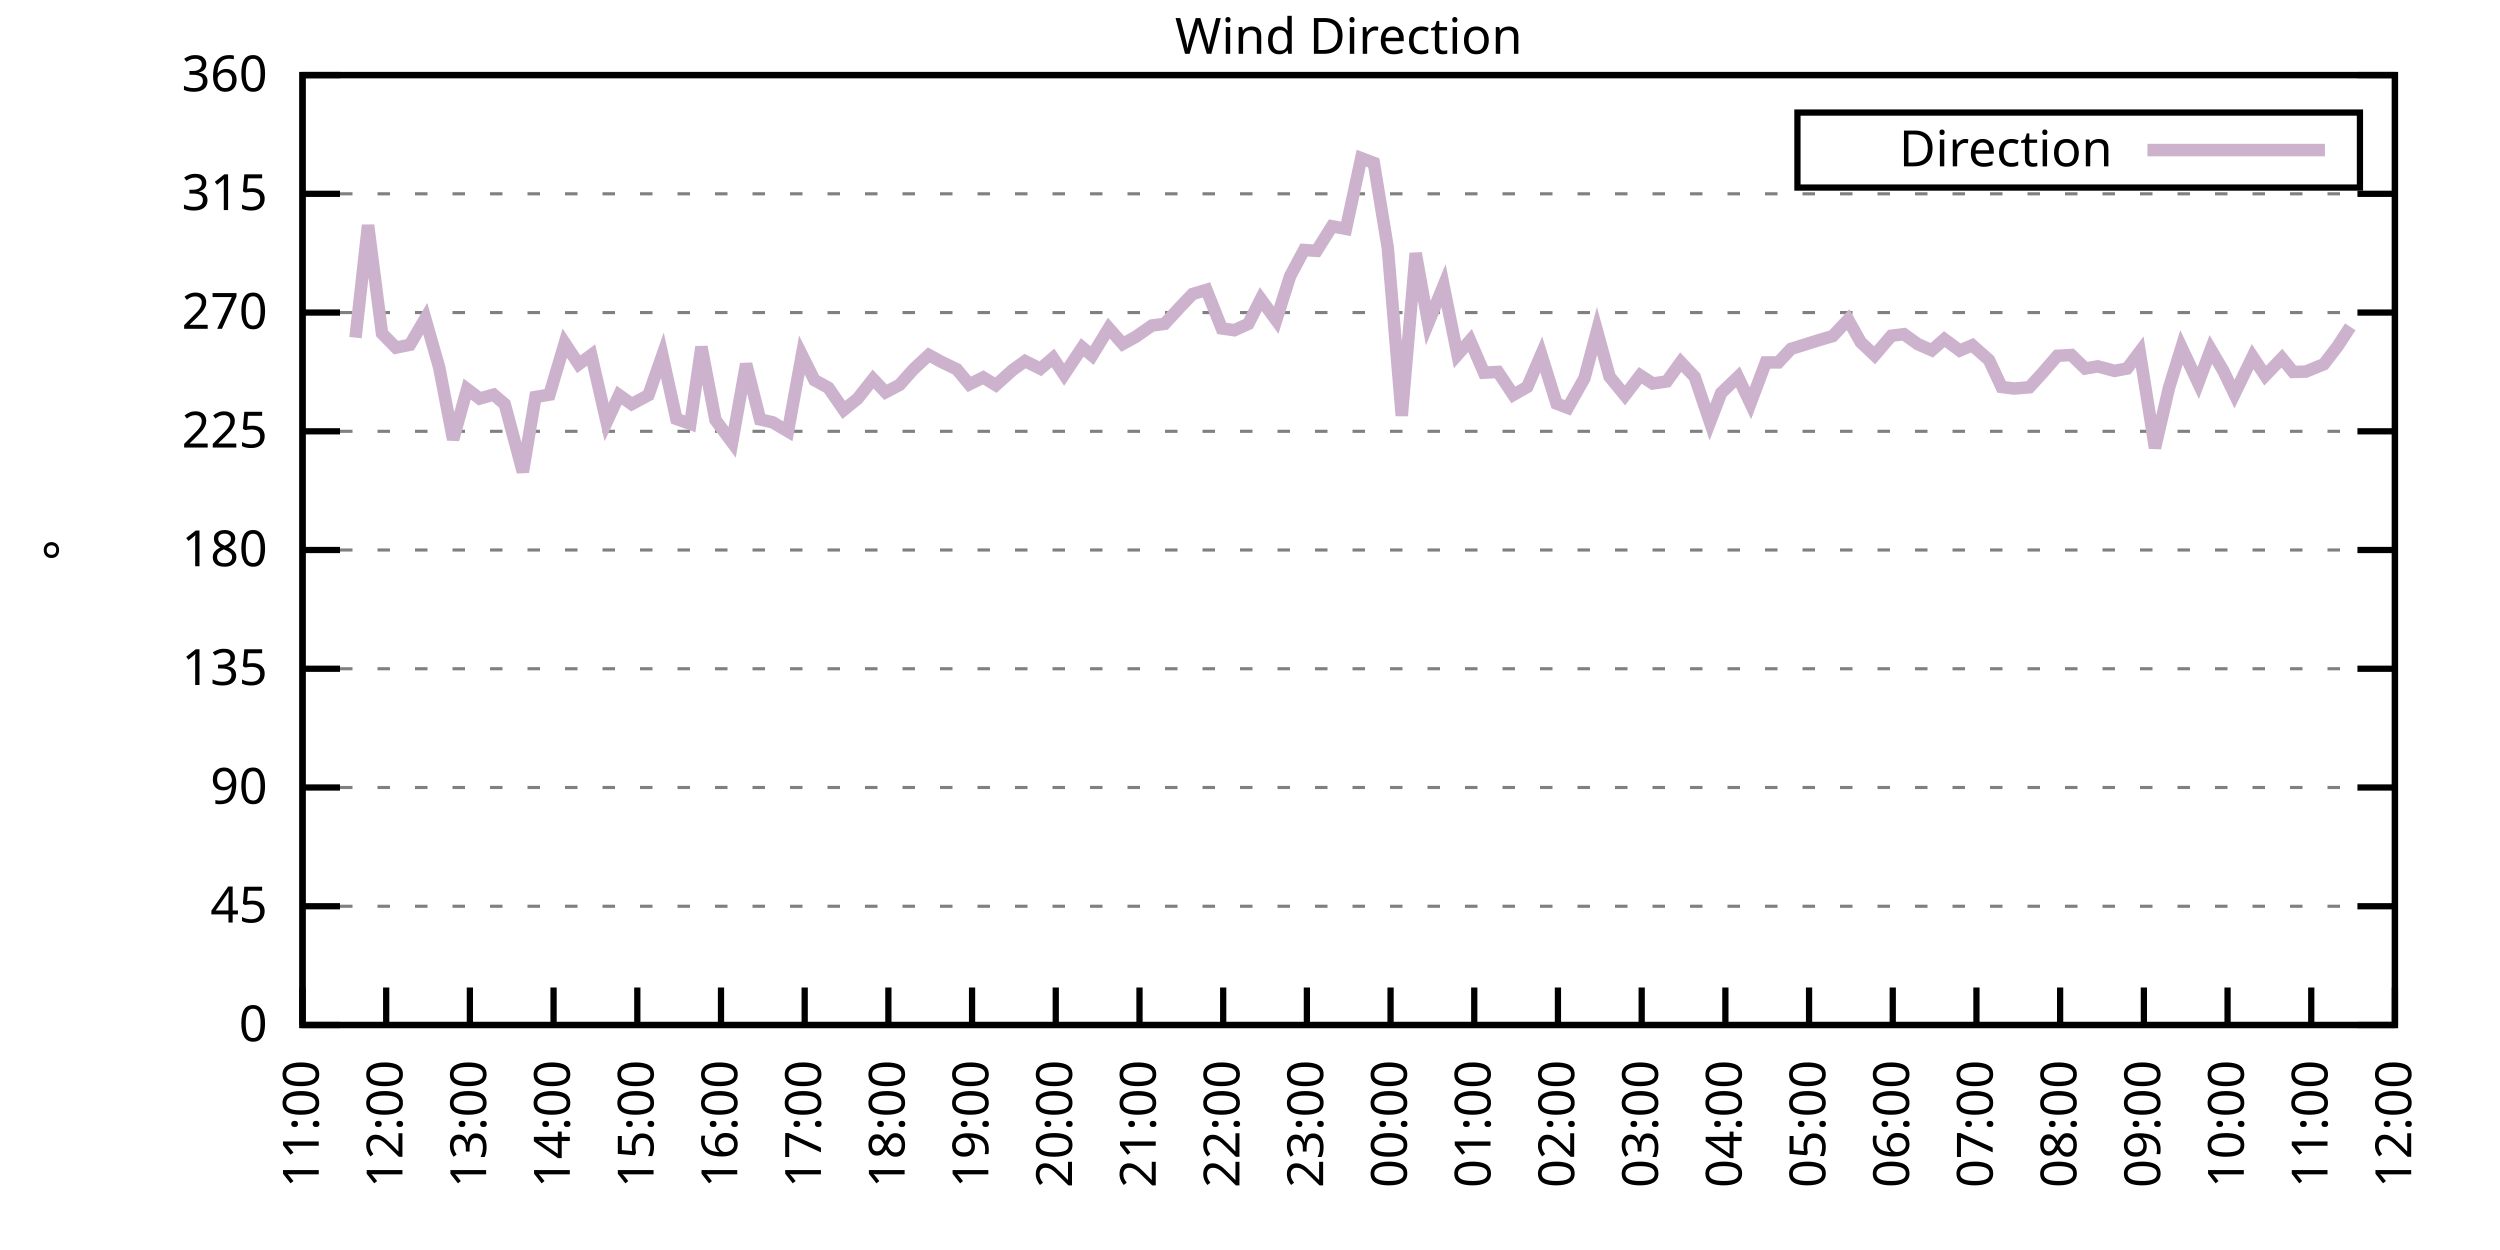
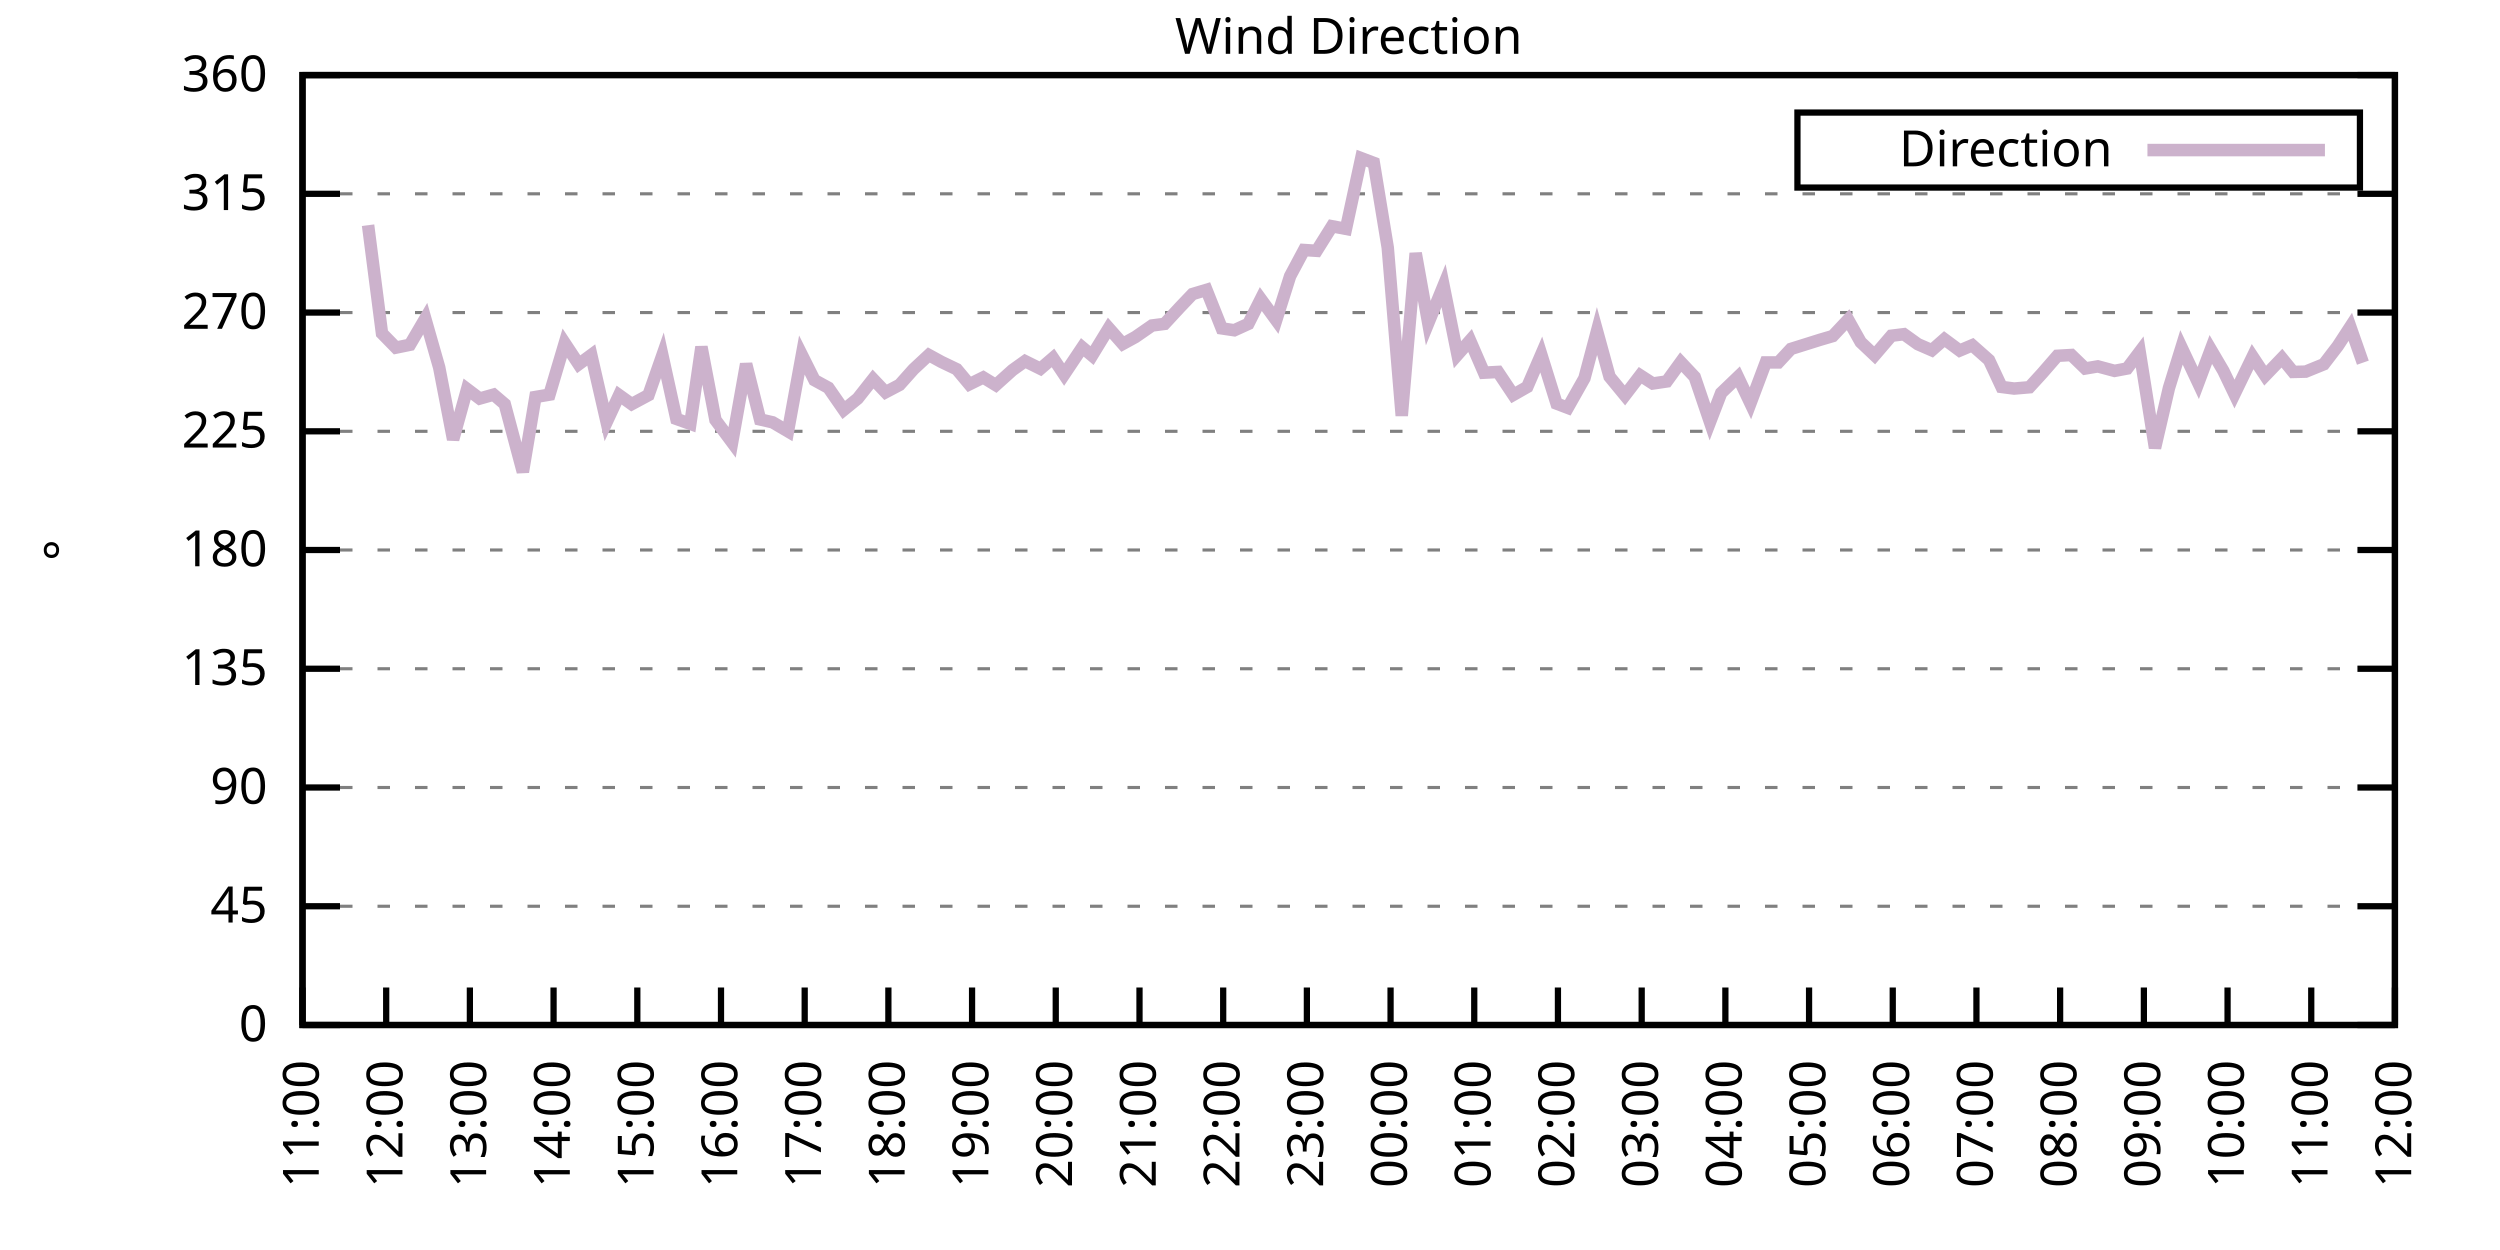
<svg xmlns="http://www.w3.org/2000/svg" xmlns:xlink="http://www.w3.org/1999/xlink" width="400" height="200" viewBox="0 0 400 200">
  <g id="gnuplot_canvas">
    <rect x="0" y="0" width="400" height="200" fill="none" />
    <defs>
      <circle id="gpDot" r="0.5" stroke-width="0.5" stroke="currentColor" />
      <path id="gpPt0" stroke-width="0.333" stroke="currentColor" d="M-1,0 h2 M0,-1 v2" />
      <path id="gpPt1" stroke-width="0.333" stroke="currentColor" d="M-1,-1 L1,1 M1,-1 L-1,1" />
      <path id="gpPt2" stroke-width="0.333" stroke="currentColor" d="M-1,0 L1,0 M0,-1 L0,1 M-1,-1 L1,1 M-1,1 L1,-1" />
      <rect id="gpPt3" stroke-width="0.333" stroke="currentColor" x="-1" y="-1" width="2" height="2" />
      <rect id="gpPt4" stroke-width="0.333" stroke="currentColor" fill="currentColor" x="-1" y="-1" width="2" height="2" />
      <circle id="gpPt5" stroke-width="0.333" stroke="currentColor" cx="0" cy="0" r="1" />
      <use xlink:href="#gpPt5" id="gpPt6" fill="currentColor" stroke="none" />
      <path id="gpPt7" stroke-width="0.333" stroke="currentColor" d="M0,-1.33 L-1.33,0.67 L1.33,0.67 z" />
      <use xlink:href="#gpPt7" id="gpPt8" fill="currentColor" stroke="none" />
      <use xlink:href="#gpPt7" id="gpPt9" stroke="currentColor" transform="rotate(180)" />
      <use xlink:href="#gpPt9" id="gpPt10" fill="currentColor" stroke="none" />
      <use xlink:href="#gpPt3" id="gpPt11" stroke="currentColor" transform="rotate(45)" />
      <use xlink:href="#gpPt11" id="gpPt12" fill="currentColor" stroke="none" />
      <path id="gpPt13" stroke-width="0.333" stroke="currentColor" d="M0,1.330 L1.265,0.411 L0.782,-1.067 L-0.782,-1.076 L-1.265,0.411 z" />
      <use xlink:href="#gpPt13" id="gpPt14" fill="currentColor" stroke="none" />
      <filter id="textbox" filterUnits="objectBoundingBox" x="0" y="0" height="1" width="1">
        <feFlood flood-color="white" flood-opacity="1" result="bgnd" />
        <feComposite in="SourceGraphic" in2="bgnd" operator="atop" />
      </filter>
      <filter id="greybox" filterUnits="objectBoundingBox" x="0" y="0" height="1" width="1">
        <feFlood flood-color="lightgrey" flood-opacity="1" result="grey" />
        <feComposite in="SourceGraphic" in2="grey" operator="atop" />
      </filter>
    </defs>
    <g fill="none" color="white" stroke="currentColor" stroke-width="1.00" stroke-linecap="butt" stroke-linejoin="miter">
</g>
    <g fill="none" color="black" stroke="currentColor" stroke-width="1.00" stroke-linecap="butt" stroke-linejoin="miter">
      <g stroke="none" shape-rendering="crispEdges">
        <polygon fill="rgb(255, 255, 255)" points="48.40,164.00 383.18,164.00 383.18,12.02 48.40,12.02 " />
      </g>
    </g>
    <g fill="none" color="black" stroke="currentColor" stroke-width="1.00" stroke-linecap="butt" stroke-linejoin="miter">
</g>
    <g fill="none" color="black" stroke="black" stroke-width="0.50" stroke-linecap="butt" stroke-linejoin="miter">
</g>
    <g fill="none" color="gray" stroke="currentColor" stroke-width="0.50" stroke-linecap="butt" stroke-linejoin="miter">
      <path stroke="gray" stroke-dasharray="2,4" class="gridline" d="M48.40,164.00 L383.19,164.00  " />
    </g>
    <g fill="none" color="gray" stroke="gray" stroke-width="1.00" stroke-linecap="butt" stroke-linejoin="miter">
</g>
    <g fill="none" color="black" stroke="currentColor" stroke-width="1.00" stroke-linecap="butt" stroke-linejoin="miter">
      <path stroke="black" d="M48.40,164.00 L54.40,164.00 M383.19,164.00 L377.19,164.00  " />
      <g transform="translate(42.80,166.60)" stroke="none" fill="black" font-family="Sans" font-size="8.00" text-anchor="end">
        <text>
          <tspan font-family="Sans"> 0</tspan>
        </text>
      </g>
    </g>
    <g fill="none" color="black" stroke="currentColor" stroke-width="1.00" stroke-linecap="butt" stroke-linejoin="miter">
</g>
    <g fill="none" color="black" stroke="black" stroke-width="0.50" stroke-linecap="butt" stroke-linejoin="miter">
</g>
    <g fill="none" color="gray" stroke="currentColor" stroke-width="0.50" stroke-linecap="butt" stroke-linejoin="miter">
      <path stroke="gray" stroke-dasharray="2,4" class="gridline" d="M48.40,145.00 L383.19,145.00  " />
    </g>
    <g fill="none" color="gray" stroke="gray" stroke-width="1.00" stroke-linecap="butt" stroke-linejoin="miter">
</g>
    <g fill="none" color="black" stroke="currentColor" stroke-width="1.00" stroke-linecap="butt" stroke-linejoin="miter">
      <path stroke="black" d="M48.40,145.00 L54.40,145.00 M383.19,145.00 L377.19,145.00  " />
      <g transform="translate(42.80,147.60)" stroke="none" fill="black" font-family="Sans" font-size="8.00" text-anchor="end">
        <text>
          <tspan font-family="Sans"> 45</tspan>
        </text>
      </g>
    </g>
    <g fill="none" color="black" stroke="currentColor" stroke-width="1.00" stroke-linecap="butt" stroke-linejoin="miter">
</g>
    <g fill="none" color="black" stroke="black" stroke-width="0.50" stroke-linecap="butt" stroke-linejoin="miter">
</g>
    <g fill="none" color="gray" stroke="currentColor" stroke-width="0.50" stroke-linecap="butt" stroke-linejoin="miter">
      <path stroke="gray" stroke-dasharray="2,4" class="gridline" d="M48.40,126.00 L383.19,126.00  " />
    </g>
    <g fill="none" color="gray" stroke="gray" stroke-width="1.00" stroke-linecap="butt" stroke-linejoin="miter">
</g>
    <g fill="none" color="black" stroke="currentColor" stroke-width="1.00" stroke-linecap="butt" stroke-linejoin="miter">
      <path stroke="black" d="M48.40,126.00 L54.40,126.00 M383.19,126.00 L377.19,126.00  " />
      <g transform="translate(42.80,128.60)" stroke="none" fill="black" font-family="Sans" font-size="8.00" text-anchor="end">
        <text>
          <tspan font-family="Sans"> 90</tspan>
        </text>
      </g>
    </g>
    <g fill="none" color="black" stroke="currentColor" stroke-width="1.00" stroke-linecap="butt" stroke-linejoin="miter">
</g>
    <g fill="none" color="black" stroke="black" stroke-width="0.50" stroke-linecap="butt" stroke-linejoin="miter">
</g>
    <g fill="none" color="gray" stroke="currentColor" stroke-width="0.50" stroke-linecap="butt" stroke-linejoin="miter">
      <path stroke="gray" stroke-dasharray="2,4" class="gridline" d="M48.40,107.00 L383.19,107.00  " />
    </g>
    <g fill="none" color="gray" stroke="gray" stroke-width="1.00" stroke-linecap="butt" stroke-linejoin="miter">
</g>
    <g fill="none" color="black" stroke="currentColor" stroke-width="1.00" stroke-linecap="butt" stroke-linejoin="miter">
      <path stroke="black" d="M48.40,107.00 L54.40,107.00 M383.19,107.00 L377.19,107.00  " />
      <g transform="translate(42.80,109.60)" stroke="none" fill="black" font-family="Sans" font-size="8.00" text-anchor="end">
        <text>
          <tspan font-family="Sans"> 135</tspan>
        </text>
      </g>
    </g>
    <g fill="none" color="black" stroke="currentColor" stroke-width="1.00" stroke-linecap="butt" stroke-linejoin="miter">
</g>
    <g fill="none" color="black" stroke="black" stroke-width="0.50" stroke-linecap="butt" stroke-linejoin="miter">
</g>
    <g fill="none" color="gray" stroke="currentColor" stroke-width="0.50" stroke-linecap="butt" stroke-linejoin="miter">
      <path stroke="gray" stroke-dasharray="2,4" class="gridline" d="M48.40,88.00 L383.19,88.00  " />
    </g>
    <g fill="none" color="gray" stroke="gray" stroke-width="1.00" stroke-linecap="butt" stroke-linejoin="miter">
</g>
    <g fill="none" color="black" stroke="currentColor" stroke-width="1.00" stroke-linecap="butt" stroke-linejoin="miter">
      <path stroke="black" d="M48.40,88.00 L54.40,88.00 M383.19,88.00 L377.19,88.00  " />
      <g transform="translate(42.80,90.60)" stroke="none" fill="black" font-family="Sans" font-size="8.00" text-anchor="end">
        <text>
          <tspan font-family="Sans"> 180</tspan>
        </text>
      </g>
    </g>
    <g fill="none" color="black" stroke="currentColor" stroke-width="1.00" stroke-linecap="butt" stroke-linejoin="miter">
</g>
    <g fill="none" color="black" stroke="black" stroke-width="0.50" stroke-linecap="butt" stroke-linejoin="miter">
</g>
    <g fill="none" color="gray" stroke="currentColor" stroke-width="0.50" stroke-linecap="butt" stroke-linejoin="miter">
      <path stroke="gray" stroke-dasharray="2,4" class="gridline" d="M48.40,69.01 L383.19,69.01  " />
    </g>
    <g fill="none" color="gray" stroke="gray" stroke-width="1.00" stroke-linecap="butt" stroke-linejoin="miter">
</g>
    <g fill="none" color="black" stroke="currentColor" stroke-width="1.00" stroke-linecap="butt" stroke-linejoin="miter">
      <path stroke="black" d="M48.40,69.01 L54.40,69.01 M383.19,69.01 L377.19,69.01  " />
      <g transform="translate(42.80,71.61)" stroke="none" fill="black" font-family="Sans" font-size="8.00" text-anchor="end">
        <text>
          <tspan font-family="Sans"> 225</tspan>
        </text>
      </g>
    </g>
    <g fill="none" color="black" stroke="currentColor" stroke-width="1.00" stroke-linecap="butt" stroke-linejoin="miter">
</g>
    <g fill="none" color="black" stroke="black" stroke-width="0.50" stroke-linecap="butt" stroke-linejoin="miter">
</g>
    <g fill="none" color="gray" stroke="currentColor" stroke-width="0.50" stroke-linecap="butt" stroke-linejoin="miter">
      <path stroke="gray" stroke-dasharray="2,4" class="gridline" d="M48.40,50.01 L383.19,50.01  " />
    </g>
    <g fill="none" color="gray" stroke="gray" stroke-width="1.00" stroke-linecap="butt" stroke-linejoin="miter">
</g>
    <g fill="none" color="black" stroke="currentColor" stroke-width="1.00" stroke-linecap="butt" stroke-linejoin="miter">
      <path stroke="black" d="M48.40,50.01 L54.40,50.01 M383.19,50.01 L377.19,50.01  " />
      <g transform="translate(42.80,52.61)" stroke="none" fill="black" font-family="Sans" font-size="8.00" text-anchor="end">
        <text>
          <tspan font-family="Sans"> 270</tspan>
        </text>
      </g>
    </g>
    <g fill="none" color="black" stroke="currentColor" stroke-width="1.00" stroke-linecap="butt" stroke-linejoin="miter">
</g>
    <g fill="none" color="black" stroke="black" stroke-width="0.50" stroke-linecap="butt" stroke-linejoin="miter">
</g>
    <g fill="none" color="gray" stroke="currentColor" stroke-width="0.50" stroke-linecap="butt" stroke-linejoin="miter">
      <path stroke="gray" stroke-dasharray="2,4" class="gridline" d="M48.40,31.01 L383.19,31.01  " />
    </g>
    <g fill="none" color="gray" stroke="gray" stroke-width="1.00" stroke-linecap="butt" stroke-linejoin="miter">
</g>
    <g fill="none" color="black" stroke="currentColor" stroke-width="1.00" stroke-linecap="butt" stroke-linejoin="miter">
      <path stroke="black" d="M48.40,31.01 L54.40,31.01 M383.19,31.01 L377.19,31.01  " />
      <g transform="translate(42.80,33.61)" stroke="none" fill="black" font-family="Sans" font-size="8.00" text-anchor="end">
        <text>
          <tspan font-family="Sans"> 315</tspan>
        </text>
      </g>
    </g>
    <g fill="none" color="black" stroke="currentColor" stroke-width="1.00" stroke-linecap="butt" stroke-linejoin="miter">
</g>
    <g fill="none" color="black" stroke="black" stroke-width="0.50" stroke-linecap="butt" stroke-linejoin="miter">
</g>
    <g fill="none" color="gray" stroke="currentColor" stroke-width="0.50" stroke-linecap="butt" stroke-linejoin="miter">
      <path stroke="gray" stroke-dasharray="2,4" class="gridline" d="M48.40,12.01 L383.19,12.01  " />
    </g>
    <g fill="none" color="gray" stroke="gray" stroke-width="1.00" stroke-linecap="butt" stroke-linejoin="miter">
</g>
    <g fill="none" color="black" stroke="currentColor" stroke-width="1.00" stroke-linecap="butt" stroke-linejoin="miter">
      <path stroke="black" d="M48.40,12.01 L54.40,12.01 M383.19,12.01 L377.19,12.01  " />
      <g transform="translate(42.80,14.61)" stroke="none" fill="black" font-family="Sans" font-size="8.00" text-anchor="end">
        <text>
          <tspan font-family="Sans"> 360</tspan>
        </text>
      </g>
    </g>
    <g fill="none" color="black" stroke="currentColor" stroke-width="1.00" stroke-linecap="butt" stroke-linejoin="miter">
      <path stroke="black" d="M48.40,164.00 L48.40,158.00  " />
      <g transform="translate(51.00,169.60) rotate(270.00)" stroke="none" fill="black" font-family="Sans" font-size="8.00" text-anchor="end">
        <text>
          <tspan font-family="Sans">11:00</tspan>
        </text>
      </g>
    </g>
    <g fill="none" color="black" stroke="currentColor" stroke-width="1.00" stroke-linecap="butt" stroke-linejoin="miter">
      <path stroke="black" d="M61.79,164.00 L61.79,158.00  " />
      <g transform="translate(64.39,169.60) rotate(270.00)" stroke="none" fill="black" font-family="Sans" font-size="8.00" text-anchor="end">
        <text>
          <tspan font-family="Sans">12:00</tspan>
        </text>
      </g>
    </g>
    <g fill="none" color="black" stroke="currentColor" stroke-width="1.00" stroke-linecap="butt" stroke-linejoin="miter">
      <path stroke="black" d="M75.18,164.00 L75.18,158.00  " />
      <g transform="translate(77.78,169.60) rotate(270.00)" stroke="none" fill="black" font-family="Sans" font-size="8.00" text-anchor="end">
        <text>
          <tspan font-family="Sans">13:00</tspan>
        </text>
      </g>
    </g>
    <g fill="none" color="black" stroke="currentColor" stroke-width="1.00" stroke-linecap="butt" stroke-linejoin="miter">
      <path stroke="black" d="M88.57,164.00 L88.57,158.00  " />
      <g transform="translate(91.17,169.60) rotate(270.00)" stroke="none" fill="black" font-family="Sans" font-size="8.00" text-anchor="end">
        <text>
          <tspan font-family="Sans">14:00</tspan>
        </text>
      </g>
    </g>
    <g fill="none" color="black" stroke="currentColor" stroke-width="1.00" stroke-linecap="butt" stroke-linejoin="miter">
      <path stroke="black" d="M101.97,164.00 L101.97,158.00  " />
      <g transform="translate(104.57,169.60) rotate(270.00)" stroke="none" fill="black" font-family="Sans" font-size="8.00" text-anchor="end">
        <text>
          <tspan font-family="Sans">15:00</tspan>
        </text>
      </g>
    </g>
    <g fill="none" color="black" stroke="currentColor" stroke-width="1.00" stroke-linecap="butt" stroke-linejoin="miter">
      <path stroke="black" d="M115.36,164.00 L115.36,158.00  " />
      <g transform="translate(117.96,169.60) rotate(270.00)" stroke="none" fill="black" font-family="Sans" font-size="8.00" text-anchor="end">
        <text>
          <tspan font-family="Sans">16:00</tspan>
        </text>
      </g>
    </g>
    <g fill="none" color="black" stroke="currentColor" stroke-width="1.00" stroke-linecap="butt" stroke-linejoin="miter">
      <path stroke="black" d="M128.75,164.00 L128.75,158.00  " />
      <g transform="translate(131.35,169.60) rotate(270.00)" stroke="none" fill="black" font-family="Sans" font-size="8.00" text-anchor="end">
        <text>
          <tspan font-family="Sans">17:00</tspan>
        </text>
      </g>
    </g>
    <g fill="none" color="black" stroke="currentColor" stroke-width="1.00" stroke-linecap="butt" stroke-linejoin="miter">
      <path stroke="black" d="M142.14,164.00 L142.14,158.00  " />
      <g transform="translate(144.74,169.60) rotate(270.00)" stroke="none" fill="black" font-family="Sans" font-size="8.00" text-anchor="end">
        <text>
          <tspan font-family="Sans">18:00</tspan>
        </text>
      </g>
    </g>
    <g fill="none" color="black" stroke="currentColor" stroke-width="1.00" stroke-linecap="butt" stroke-linejoin="miter">
      <path stroke="black" d="M155.53,164.00 L155.53,158.00  " />
      <g transform="translate(158.13,169.60) rotate(270.00)" stroke="none" fill="black" font-family="Sans" font-size="8.00" text-anchor="end">
        <text>
          <tspan font-family="Sans">19:00</tspan>
        </text>
      </g>
    </g>
    <g fill="none" color="black" stroke="currentColor" stroke-width="1.00" stroke-linecap="butt" stroke-linejoin="miter">
      <path stroke="black" d="M168.92,164.00 L168.92,158.00  " />
      <g transform="translate(171.52,169.60) rotate(270.00)" stroke="none" fill="black" font-family="Sans" font-size="8.00" text-anchor="end">
        <text>
          <tspan font-family="Sans">20:00</tspan>
        </text>
      </g>
    </g>
    <g fill="none" color="black" stroke="currentColor" stroke-width="1.00" stroke-linecap="butt" stroke-linejoin="miter">
      <path stroke="black" d="M182.32,164.00 L182.32,158.00  " />
      <g transform="translate(184.92,169.60) rotate(270.00)" stroke="none" fill="black" font-family="Sans" font-size="8.00" text-anchor="end">
        <text>
          <tspan font-family="Sans">21:00</tspan>
        </text>
      </g>
    </g>
    <g fill="none" color="black" stroke="currentColor" stroke-width="1.00" stroke-linecap="butt" stroke-linejoin="miter">
      <path stroke="black" d="M195.71,164.00 L195.71,158.00  " />
      <g transform="translate(198.31,169.60) rotate(270.00)" stroke="none" fill="black" font-family="Sans" font-size="8.00" text-anchor="end">
        <text>
          <tspan font-family="Sans">22:00</tspan>
        </text>
      </g>
    </g>
    <g fill="none" color="black" stroke="currentColor" stroke-width="1.00" stroke-linecap="butt" stroke-linejoin="miter">
      <path stroke="black" d="M209.10,164.00 L209.10,158.00  " />
      <g transform="translate(211.70,169.60) rotate(270.00)" stroke="none" fill="black" font-family="Sans" font-size="8.00" text-anchor="end">
        <text>
          <tspan font-family="Sans">23:00</tspan>
        </text>
      </g>
    </g>
    <g fill="none" color="black" stroke="currentColor" stroke-width="1.00" stroke-linecap="butt" stroke-linejoin="miter">
      <path stroke="black" d="M222.49,164.00 L222.49,158.00  " />
      <g transform="translate(225.09,169.60) rotate(270.00)" stroke="none" fill="black" font-family="Sans" font-size="8.00" text-anchor="end">
        <text>
          <tspan font-family="Sans">00:00</tspan>
        </text>
      </g>
    </g>
    <g fill="none" color="black" stroke="currentColor" stroke-width="1.00" stroke-linecap="butt" stroke-linejoin="miter">
      <path stroke="black" d="M235.88,164.00 L235.88,158.00  " />
      <g transform="translate(238.48,169.60) rotate(270.00)" stroke="none" fill="black" font-family="Sans" font-size="8.00" text-anchor="end">
        <text>
          <tspan font-family="Sans">01:00</tspan>
        </text>
      </g>
    </g>
    <g fill="none" color="black" stroke="currentColor" stroke-width="1.00" stroke-linecap="butt" stroke-linejoin="miter">
      <path stroke="black" d="M249.27,164.00 L249.27,158.00  " />
      <g transform="translate(251.87,169.60) rotate(270.00)" stroke="none" fill="black" font-family="Sans" font-size="8.00" text-anchor="end">
        <text>
          <tspan font-family="Sans">02:00</tspan>
        </text>
      </g>
    </g>
    <g fill="none" color="black" stroke="currentColor" stroke-width="1.00" stroke-linecap="butt" stroke-linejoin="miter">
      <path stroke="black" d="M262.67,164.00 L262.67,158.00  " />
      <g transform="translate(265.27,169.60) rotate(270.00)" stroke="none" fill="black" font-family="Sans" font-size="8.00" text-anchor="end">
        <text>
          <tspan font-family="Sans">03:00</tspan>
        </text>
      </g>
    </g>
    <g fill="none" color="black" stroke="currentColor" stroke-width="1.00" stroke-linecap="butt" stroke-linejoin="miter">
      <path stroke="black" d="M276.06,164.00 L276.06,158.00  " />
      <g transform="translate(278.66,169.60) rotate(270.00)" stroke="none" fill="black" font-family="Sans" font-size="8.00" text-anchor="end">
        <text>
          <tspan font-family="Sans">04:00</tspan>
        </text>
      </g>
    </g>
    <g fill="none" color="black" stroke="currentColor" stroke-width="1.00" stroke-linecap="butt" stroke-linejoin="miter">
      <path stroke="black" d="M289.45,164.00 L289.45,158.00  " />
      <g transform="translate(292.05,169.60) rotate(270.00)" stroke="none" fill="black" font-family="Sans" font-size="8.00" text-anchor="end">
        <text>
          <tspan font-family="Sans">05:00</tspan>
        </text>
      </g>
    </g>
    <g fill="none" color="black" stroke="currentColor" stroke-width="1.00" stroke-linecap="butt" stroke-linejoin="miter">
      <path stroke="black" d="M302.84,164.00 L302.84,158.00  " />
      <g transform="translate(305.44,169.60) rotate(270.00)" stroke="none" fill="black" font-family="Sans" font-size="8.00" text-anchor="end">
        <text>
          <tspan font-family="Sans">06:00</tspan>
        </text>
      </g>
    </g>
    <g fill="none" color="black" stroke="currentColor" stroke-width="1.00" stroke-linecap="butt" stroke-linejoin="miter">
      <path stroke="black" d="M316.23,164.00 L316.23,158.00  " />
      <g transform="translate(318.83,169.60) rotate(270.00)" stroke="none" fill="black" font-family="Sans" font-size="8.00" text-anchor="end">
        <text>
          <tspan font-family="Sans">07:00</tspan>
        </text>
      </g>
    </g>
    <g fill="none" color="black" stroke="currentColor" stroke-width="1.00" stroke-linecap="butt" stroke-linejoin="miter">
      <path stroke="black" d="M329.62,164.00 L329.62,158.00  " />
      <g transform="translate(332.22,169.60) rotate(270.00)" stroke="none" fill="black" font-family="Sans" font-size="8.00" text-anchor="end">
        <text>
          <tspan font-family="Sans">08:00</tspan>
        </text>
      </g>
    </g>
    <g fill="none" color="black" stroke="currentColor" stroke-width="1.00" stroke-linecap="butt" stroke-linejoin="miter">
      <path stroke="black" d="M343.02,164.00 L343.02,158.00  " />
      <g transform="translate(345.62,169.60) rotate(270.00)" stroke="none" fill="black" font-family="Sans" font-size="8.00" text-anchor="end">
        <text>
          <tspan font-family="Sans">09:00</tspan>
        </text>
      </g>
    </g>
    <g fill="none" color="black" stroke="currentColor" stroke-width="1.00" stroke-linecap="butt" stroke-linejoin="miter">
      <path stroke="black" d="M356.41,164.00 L356.41,158.00  " />
      <g transform="translate(359.01,169.60) rotate(270.00)" stroke="none" fill="black" font-family="Sans" font-size="8.00" text-anchor="end">
        <text>
          <tspan font-family="Sans">10:00</tspan>
        </text>
      </g>
    </g>
    <g fill="none" color="black" stroke="currentColor" stroke-width="1.00" stroke-linecap="butt" stroke-linejoin="miter">
      <path stroke="black" d="M369.80,164.00 L369.80,158.00  " />
      <g transform="translate(372.40,169.60) rotate(270.00)" stroke="none" fill="black" font-family="Sans" font-size="8.00" text-anchor="end">
        <text>
          <tspan font-family="Sans">11:00</tspan>
        </text>
      </g>
    </g>
    <g fill="none" color="black" stroke="currentColor" stroke-width="1.00" stroke-linecap="butt" stroke-linejoin="miter">
      <path stroke="black" d="M383.19,164.00 L383.19,158.00  " />
      <g transform="translate(385.79,169.60) rotate(270.00)" stroke="none" fill="black" font-family="Sans" font-size="8.00" text-anchor="end">
        <text>
          <tspan font-family="Sans">12:00</tspan>
        </text>
      </g>
    </g>
    <g fill="none" color="black" stroke="currentColor" stroke-width="1.00" stroke-linecap="butt" stroke-linejoin="miter">
</g>
    <g fill="none" color="black" stroke="currentColor" stroke-width="1.00" stroke-linecap="butt" stroke-linejoin="miter">
      <path stroke="black" d="M48.40,12.01 L48.40,164.00 L383.19,164.00 L383.19,12.01 L48.40,12.01 Z  " />
    </g>
    <g fill="none" color="black" stroke="currentColor" stroke-width="1.00" stroke-linecap="butt" stroke-linejoin="miter">
</g>
    <g fill="none" color="black" stroke="currentColor" stroke-width="1.00" stroke-linecap="butt" stroke-linejoin="miter">
      <path stroke="black" d="M287.59,30.01 L287.59,18.01 L377.59,18.01 L377.59,30.01 L287.59,30.01 Z  " />
    </g>
    <g id="Wind_direction_plot_1">
      <g fill="none" color="white" stroke="black" stroke-width="2.00" stroke-linecap="butt" stroke-linejoin="miter">
</g>
      <g fill="none" color="black" stroke="currentColor" stroke-width="2.00" stroke-linecap="butt" stroke-linejoin="miter">
        <g transform="translate(337.99,26.61)" stroke="none" fill="black" font-family="Sans" font-size="8.00" text-anchor="end">
          <text>
            <tspan font-family="Sans">Direction</tspan>
          </text>
        </g>
      </g>
      <g fill="none" color="black" stroke="currentColor" stroke-width="2.00" stroke-linecap="butt" stroke-linejoin="miter">
-         <path stroke="rgb(204, 178, 204)" d="M343.59,24.01 L371.99,24.01 M56.88,54.02 L58.89,36.03 L61.12,53.34 L63.35,55.62 L65.59,55.16 L68.04,50.98   L70.27,58.79 L72.50,70.32 L74.74,62.25 L76.75,63.77 L78.98,63.14 L80.76,64.66 L83.66,75.51 L85.67,63.52   L87.91,63.14 L90.36,54.90 L92.59,58.28 L94.60,56.80 L97.06,67.53 L99.06,63.22 L101.07,64.66 L103.75,63.22   L105.98,56.85 L108.22,67.02 L110.45,67.82 L112.23,55.50 L114.47,67.19 L117.14,70.78 L119.38,58.24 L121.61,67.11   L123.62,67.57 L126.07,69.01 L128.30,56.80 L130.31,60.82 L132.54,62.04 L135.00,65.59 L137.23,63.77 L139.69,60.65   L141.69,62.76 L143.93,61.58 L146.16,59.08 L148.61,56.80 L150.62,57.90 L153.08,59.08 L155.09,61.49 L157.32,60.39   L159.33,61.62 L162.01,59.21 L164.01,57.78 L166.47,59.00 L168.48,57.27 L170.26,59.93 L173.17,55.58 L174.73,56.89   L177.41,52.50 L179.64,55.03 L181.65,53.93 L184.32,52.08 L186.33,51.82 L188.79,49.16 L190.80,47.05 L193.03,46.38   L195.48,52.54 L197.49,52.84 L199.73,51.82 L201.73,47.85 L204.19,51.23 L206.42,44.18 L208.65,40.00 L210.66,40.13   L213.12,36.20 L215.35,36.62 L217.80,25.31 L219.81,26.07 L222.04,39.62 L224.28,66.52 L226.51,40.51 L228.52,51.70   L230.97,45.70 L233.20,56.76 L235.21,54.48 L237.44,59.63 L239.68,59.51 L242.13,63.18 L244.36,61.91 L246.60,56.72   L249.05,64.57 L250.84,65.25 L253.51,60.52 L255.52,52.96 L257.53,60.27 L259.99,63.26 L262.44,60.06 L264.45,61.36   L266.68,61.03 L268.92,57.94 L271.15,60.31 L273.60,67.53 L275.39,62.88 L278.07,60.31 L280.07,64.53 L282.53,57.99   L284.54,57.99 L286.55,55.83 L291.23,54.36 L293.24,53.77 L295.70,51.15 L297.71,54.74 L299.94,56.85 L302.62,53.72   L304.63,53.47 L306.86,55.07 L309.09,56.04 L311.10,54.27 L313.55,56.09 L315.56,55.24 L318.24,57.61 L320.25,61.91   L322.26,62.17 L324.71,61.96 L326.72,59.76 L329.18,56.93 L331.41,56.80 L333.64,58.96 L335.65,58.62 L338.33,59.34   L340.34,58.96 L342.35,56.30 L344.80,71.67 L347.03,62.08 L349.04,55.58 L351.72,61.28 L353.73,55.92 L355.74,59.34   L357.52,63.05 L360.42,57.06 L362.43,60.10 L365.11,57.31 L366.90,59.51 L368.91,59.46 L371.81,58.28 L374.04,55.37   L376.05,52.29  " />
+         <path stroke="rgb(204, 178, 204)" d="M343.59,24.01 L371.99,24.01 M58.89,36.03 L61.12,53.34 L63.35,55.62 L65.59,55.16 L68.04,50.98 L70.27,58.79   L72.50,70.32 L74.74,62.25 L76.75,63.77 L78.98,63.14 L80.76,64.66 L83.66,75.51 L85.67,63.52 L87.91,63.14   L90.36,54.90 L92.59,58.28 L94.60,56.80 L97.06,67.53 L99.06,63.22 L101.07,64.66 L103.75,63.22 L105.98,56.85   L108.22,67.02 L110.45,67.82 L112.23,55.50 L114.47,67.19 L117.14,70.78 L119.38,58.24 L121.61,67.11 L123.62,67.57   L126.07,69.01 L128.30,56.80 L130.31,60.82 L132.54,62.04 L135.00,65.59 L137.23,63.77 L139.69,60.65 L141.69,62.76   L143.93,61.58 L146.16,59.08 L148.61,56.80 L150.62,57.90 L153.08,59.08 L155.09,61.49 L157.32,60.39 L159.33,61.62   L162.01,59.21 L164.01,57.78 L166.47,59.00 L168.48,57.27 L170.26,59.93 L173.17,55.58 L174.73,56.89 L177.41,52.50   L179.64,55.03 L181.65,53.93 L184.32,52.08 L186.33,51.82 L188.79,49.16 L190.80,47.05 L193.03,46.38 L195.48,52.54   L197.49,52.84 L199.73,51.82 L201.73,47.85 L204.19,51.23 L206.42,44.18 L208.65,40.00 L210.66,40.13 L213.12,36.20   L215.35,36.62 L217.80,25.31 L219.81,26.07 L222.04,39.62 L224.28,66.52 L226.51,40.51 L228.52,51.70 L230.97,45.70   L233.20,56.76 L235.21,54.48 L237.44,59.63 L239.68,59.51 L242.13,63.18 L244.36,61.91 L246.60,56.72 L249.05,64.57   L250.84,65.25 L253.51,60.52 L255.52,52.96 L257.53,60.27 L259.99,63.26 L262.44,60.06 L264.45,61.36 L266.68,61.03   L268.92,57.94 L271.15,60.31 L273.60,67.53 L275.39,62.88 L278.07,60.31 L280.07,64.53 L282.53,57.99 L284.54,57.99   L286.55,55.83 L291.23,54.36 L293.24,53.77 L295.70,51.15 L297.71,54.74 L299.94,56.85 L302.62,53.72 L304.63,53.47   L306.86,55.07 L309.09,56.04 L311.10,54.27 L313.55,56.09 L315.56,55.24 L318.24,57.61 L320.25,61.91 L322.26,62.17   L324.71,61.96 L326.72,59.76 L329.18,56.93 L331.41,56.80 L333.64,58.96 L335.65,58.62 L338.33,59.34 L340.34,58.96   L342.35,56.30 L344.80,71.67 L347.03,62.08 L349.04,55.58 L351.72,61.28 L353.73,55.92 L355.74,59.34 L357.52,63.05   L360.42,57.06 L362.43,60.10 L365.11,57.31 L366.90,59.51 L368.91,59.46 L371.81,58.28 L374.04,55.37 L376.05,52.29   L378.06,58.03  " />
      </g>
    </g>
    <g fill="none" color="black" stroke="currentColor" stroke-width="2.00" stroke-linecap="butt" stroke-linejoin="miter">
</g>
    <g fill="none" color="black" stroke="black" stroke-width="1.00" stroke-linecap="butt" stroke-linejoin="miter">
</g>
    <g fill="none" color="black" stroke="currentColor" stroke-width="1.00" stroke-linecap="butt" stroke-linejoin="miter">
      <path stroke="black" d="M48.40,12.01 L48.40,164.00 L383.19,164.00 L383.19,12.01 L48.40,12.01 Z  " />
      <g transform="translate(12.80,88.01) rotate(270.00)" stroke="none" fill="black" font-family="Sans" font-size="8.00" text-anchor="middle">
        <text>
          <tspan font-family="Sans">°</tspan>
        </text>
      </g>
    </g>
    <g fill="none" color="black" stroke="currentColor" stroke-width="1.00" stroke-linecap="butt" stroke-linejoin="miter">
</g>
    <g fill="none" color="black" stroke="currentColor" stroke-width="1.00" stroke-linecap="butt" stroke-linejoin="miter">
      <g transform="translate(215.79,8.61)" stroke="none" fill="black" font-family="Sans" font-size="8.00" text-anchor="middle">
        <text>
          <tspan font-family="Sans">Wind Direction</tspan>
        </text>
      </g>
    </g>
    <g fill="none" color="black" stroke="currentColor" stroke-width="1.00" stroke-linecap="butt" stroke-linejoin="miter">
</g>
  </g>
</svg>
